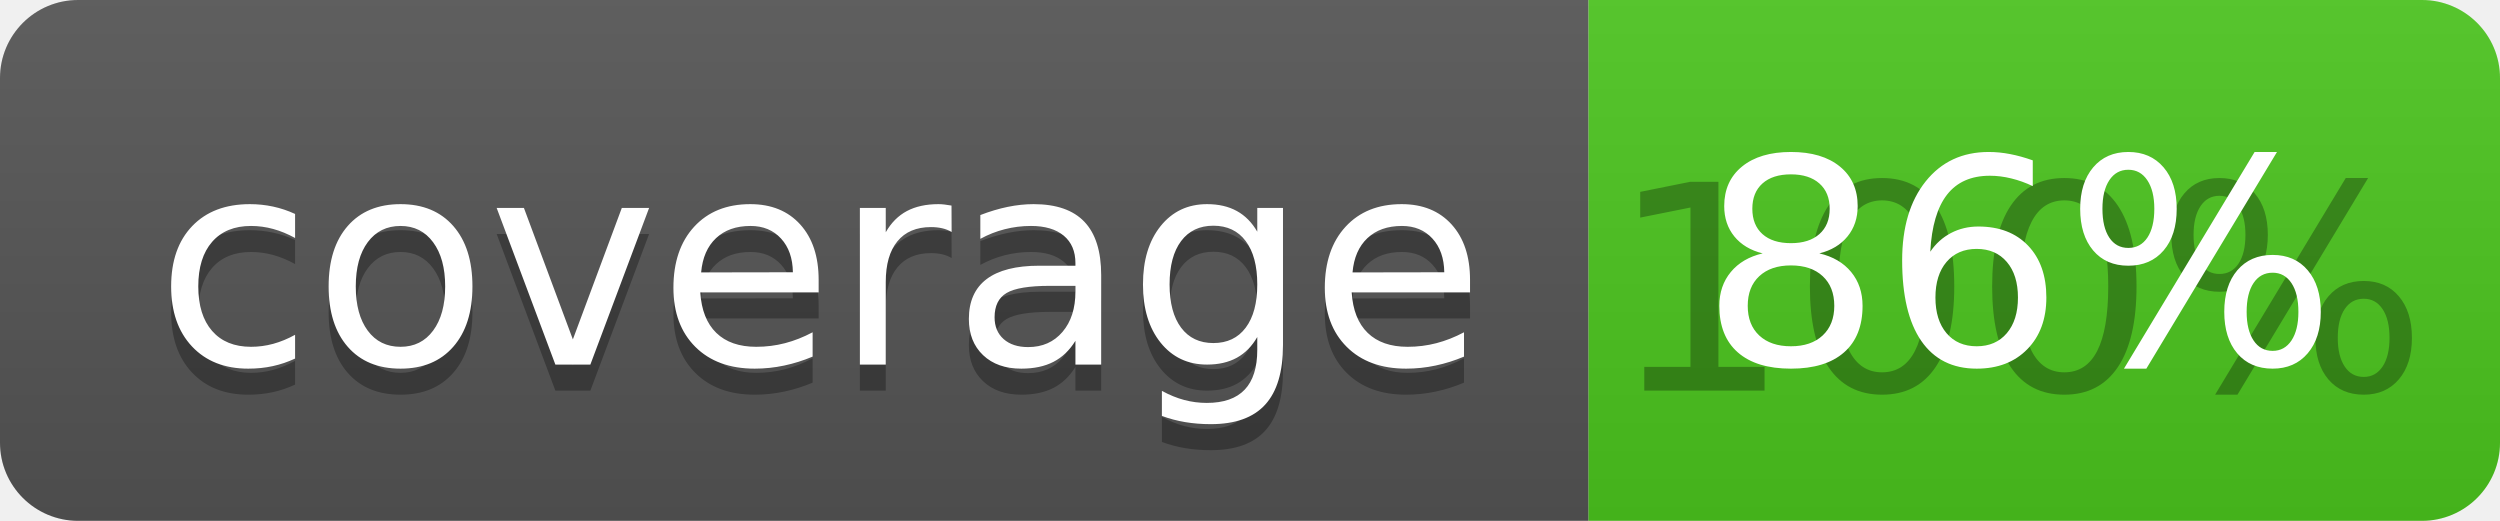
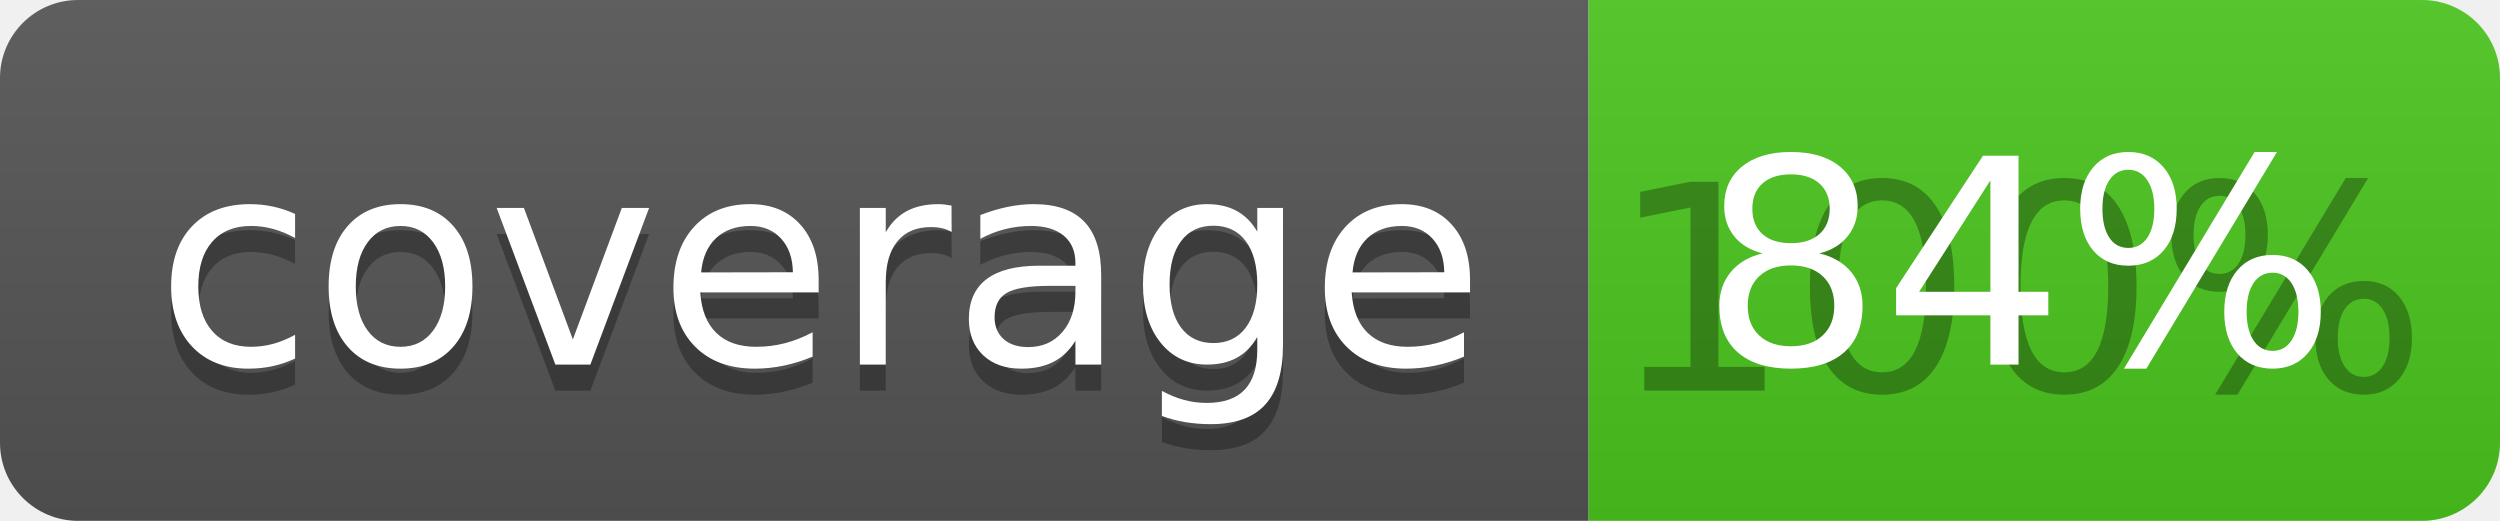
<svg xmlns="http://www.w3.org/2000/svg" width="96" height="20">
  <linearGradient id="b" x2="0" y2="100%">
    <stop offset="0" stop-color="#bbb" stop-opacity=".1" />
    <stop offset="1" stop-opacity=".1" />
  </linearGradient>
  <clipPath id="a">
    <rect width="96" height="20" rx="3" fill="#fff" />
  </clipPath>
  <g clip-path="url(#a)">
    <path fill="#555" d="M0 0h61v20H0z" />
    <path fill="#4CC61E" d="M61 0h35v20H61z" />
    <path fill="url(#b)" d="M0 0h96v20H0z" />
  </g>
  <g fill="#fff" text-anchor="middle" font-family="DejaVu Sans,Verdana,Geneva,sans-serif" font-size="110">
    <text x="315" y="150" fill="#010101" fill-opacity=".3" transform="scale(.1)" textLength="510">coverage</text>
    <text x="315" y="140" transform="scale(.1)" textLength="510">coverage</text>
    <text x="775" y="150" fill="#010101" fill-opacity=".3" transform="scale(.1)" textLength="250">100%</text>
-     <text x="775" y="140" transform="scale(.1)" textLength="250">86%</text>
+     <text x="775" y="140" transform="scale(.1)" textLength="250">84%</text>
  </g>
</svg>
